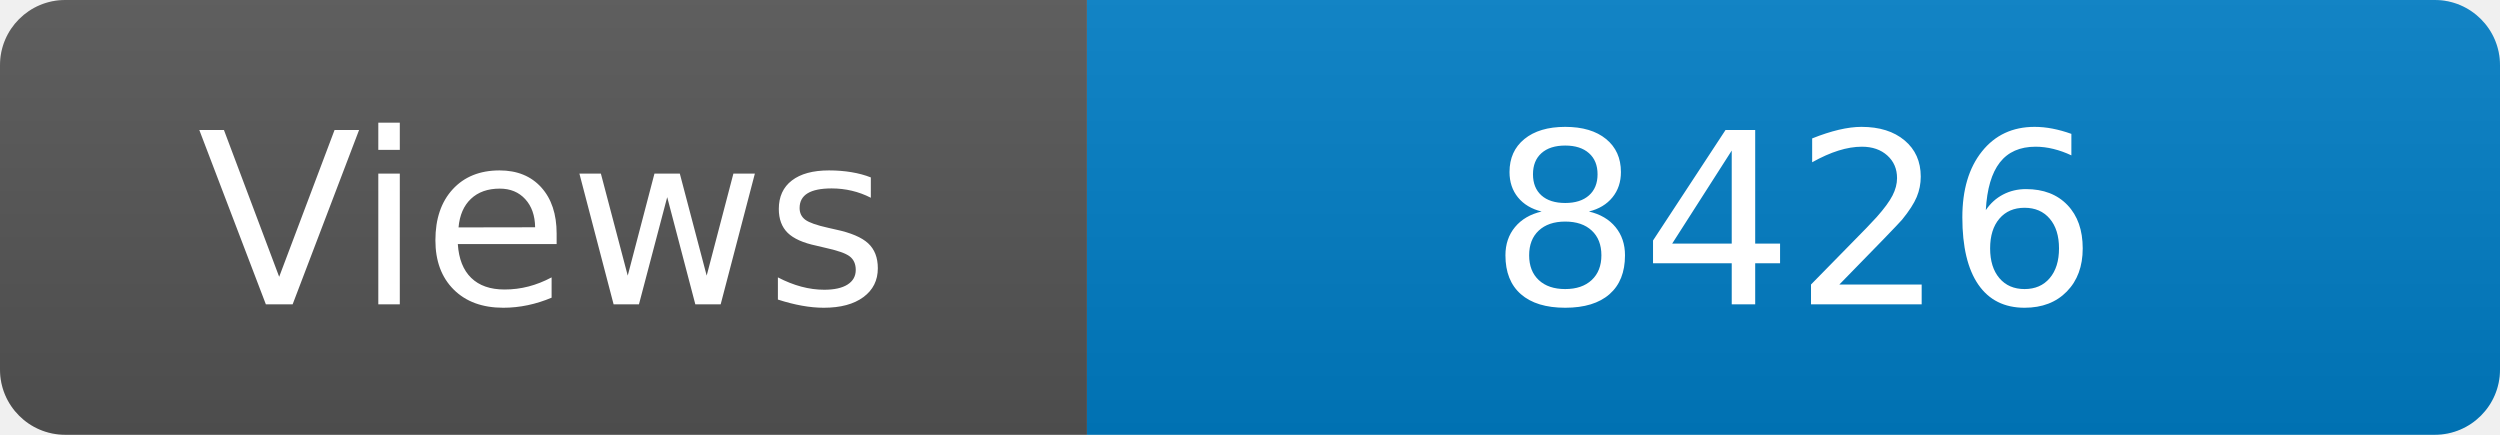
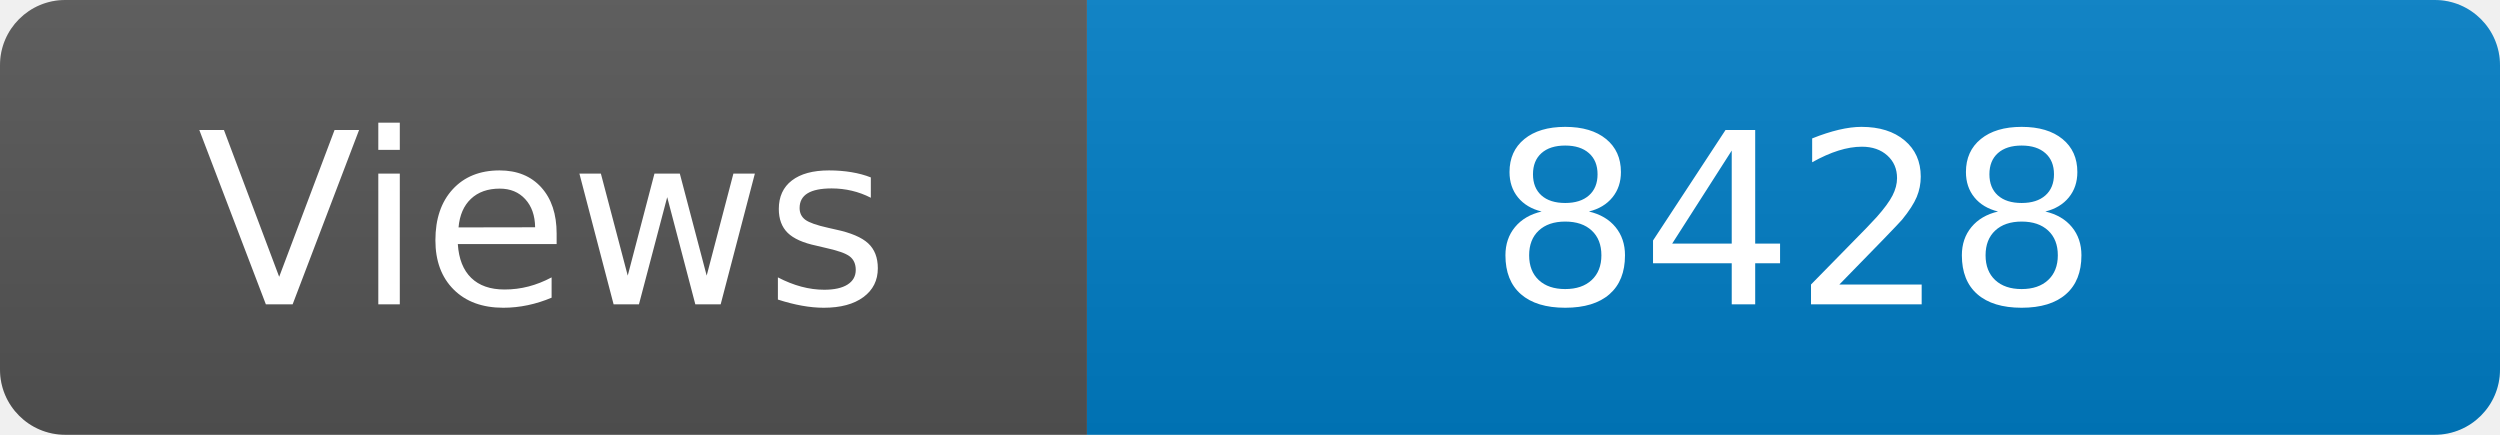
<svg xmlns="http://www.w3.org/2000/svg" width="115" height="20" role="img" aria-label="Maintained?: yes">
  <linearGradient id="s" x2="0" y2="100%">
    <stop offset="0" stop-color="#bbb" stop-opacity=".1" />
    <stop offset="1" stop-opacity=".1" />
  </linearGradient>
  <clipPath id="r">
    <rect width="115" height="20" rx="3" fill="#fff" />
  </clipPath>
  <g clip-path="url(#r)">
    <rect width="50" height="20" fill="#555" />
    <rect x="50" width="160" height="20" fill="#007ec6" />
    <rect width="115" height="20" fill="url(#s)" />
  </g>
  <g fill="#fff" text-anchor="middle" font-family="Verdana,Geneva,DejaVu Sans,sans-serif" font-size="110">
    <text x="250" y="140" transform="scale(.1)" fill="#fff">Views</text>
-     <text x="825" y="140" transform="scale(.1)" fill="#fff">8426</text>
+     <text x="825" y="140" transform="scale(.1)" fill="#fff">8428</text>
  </g>
</svg>
